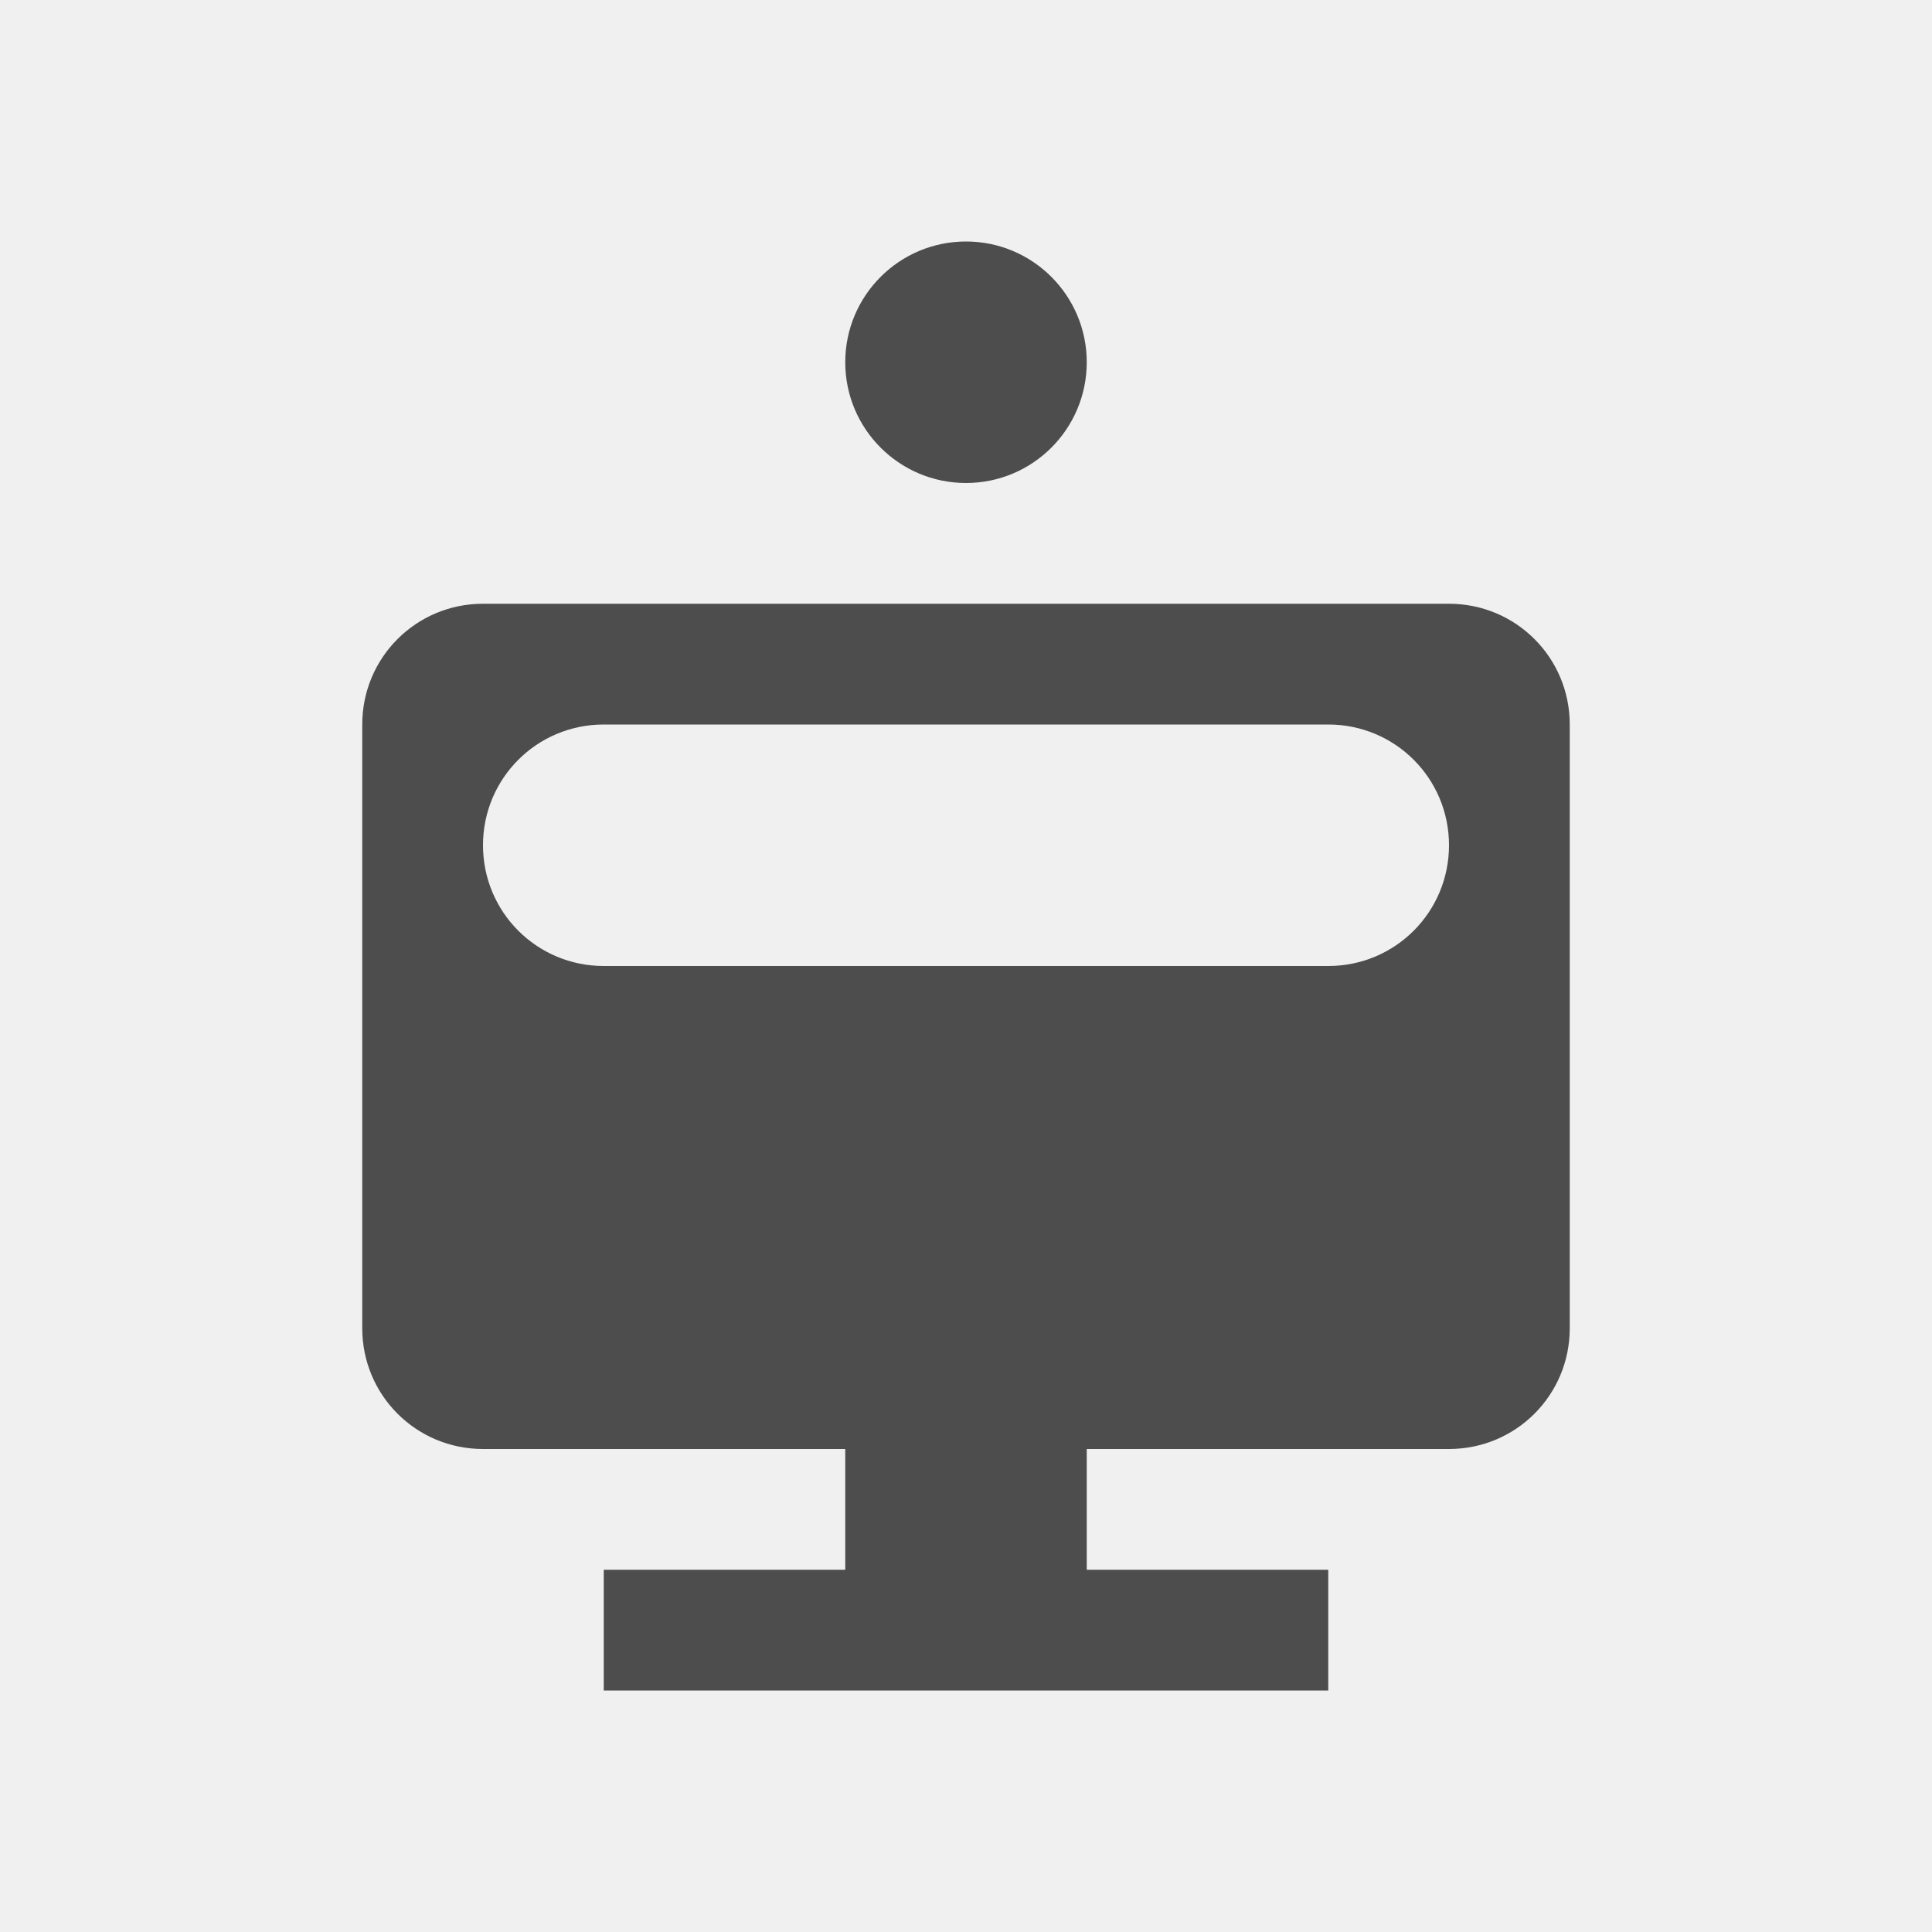
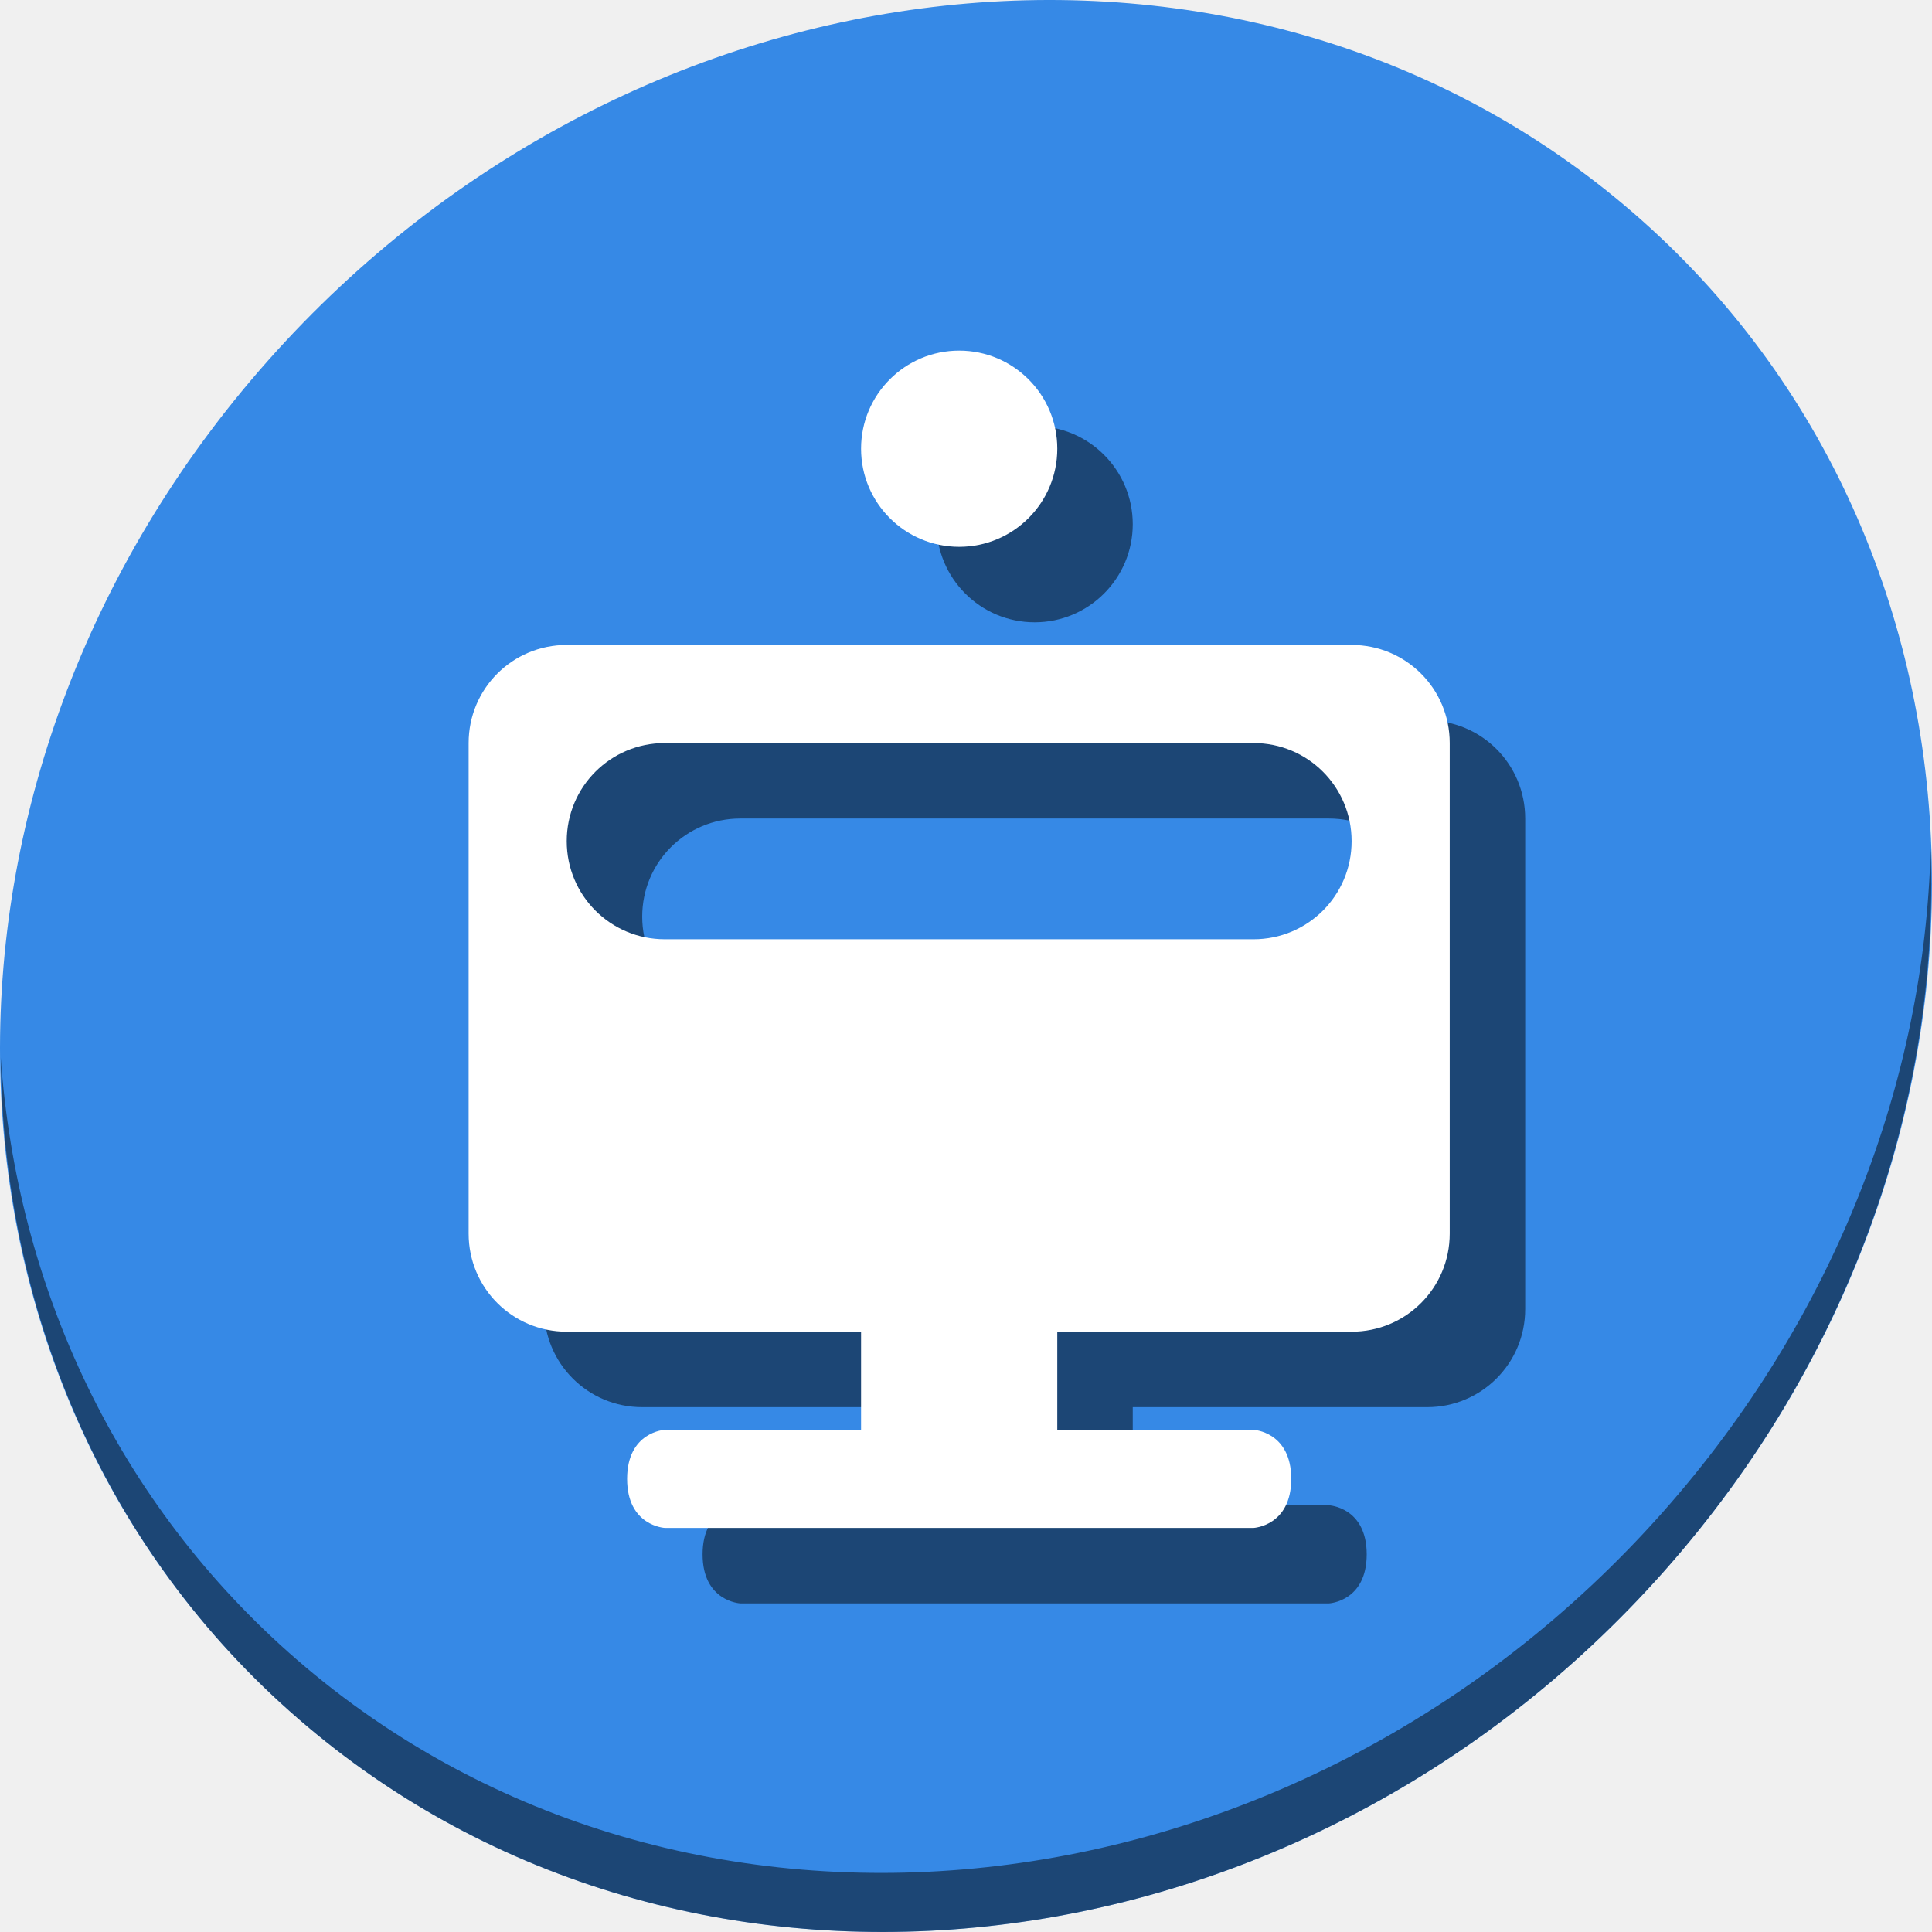
- <svg xmlns="http://www.w3.org/2000/svg" viewBox="0 0 16 16">
+ <svg xmlns="http://www.w3.org/2000/svg" viewBox="0 0 64 64" version="1.1" id="svg6" width="64" height="64">
  <defs id="defs3051">
    <style type="text/css" id="current-color-scheme">
      .ColorScheme-Text {
        color:#4d4d4d;
      }
      </style>
  </defs>
-   <path style="fill:currentColor;fill-opacity:1;stroke:none" d="M 8 2 A 1 1 0 0 0 7 3 A 1 1 0 0 0 8 4 A 1 1 0 0 0 9 3 A 1 1 0 0 0 8 2 z M 4 5 C 3.446 5 3 5.446 3 6 L 3 11 C 3 11.554 3.446 12 4 12 L 7 12 L 7 13 L 5 13 L 5 14 L 11 14 L 11 13 L 9 13 L 9 12 L 12 12 C 12.554 12 13 11.554 13 11 L 13 6 C 13 5.446 12.554 5 12 5 L 4 5 z M 5 6 L 11 6 C 11.554 6 12 6.446 12 7 C 12 7.554 11.554 8 11 8 L 5 8 C 4.446 8 4 7.554 4 7 C 4 6.446 4.446 6 5 6 z " class="ColorScheme-Text" />
+   <g id="g841" transform="matrix(0.125,0,0,0.125,1.6330317e-7,56)">
+     <path id="path850" d="m 432.913,-391.526 c 102.193,88.575 105.827,249.7 8.117,359.899 C 343.32,78.572 181.28,96.101 79.087,7.526 -23.106,-81.049 -26.74,-242.174 70.97,-352.373 168.68,-462.572 330.72,-480.101 432.913,-391.526 Z" style="fill:#3689e6;fill-opacity:1;stroke-width:11.11" />
+     <path style="color:#4d4d4d;fill:#000000;fill-opacity:0.49;stroke:none;stroke-width:26" d="m 274.191,-335.083 c -14.359,0 -26,11.641 -26,26 0,14.359 11.641,26 26,26 14.359,0 26,-11.641 26,-26 0,-14.359 -11.641,-26 -26,-26 z m -104,78 c -14.404,0 -26,11.596 -26,26 v 130 c 0,14.404 11.596,26 26,26 h 78 v 26 h -52 c 0,0 -10,0.482 -10,13 0,12.518 10,13 10,13 h 156 c 0,0 10,-0.482 10,-13 0,-12.518 -10,-13 -10,-13 h -52 v -26 h 78 c 14.404,0 26,-11.596 26,-26 v -130 c 0,-14.404 -11.596,-26 -26,-26 z m 26,26 h 156 c 14.404,0 26,11.596 26,26 0,14.404 -11.596,26 -26,26 h -156 c -14.404,0 -26,-11.596 -26,-26 0,-14.404 11.596,-26 26,-26 z" class="ColorScheme-Text" id="path835" />
+     <path id="path4" class="ColorScheme-Text" d="m 254.191,-355.083 c -14.359,0 -26,11.641 -26,26 0,14.359 11.641,26 26,26 14.359,0 26,-11.641 26,-26 0,-14.359 -11.641,-26 -26,-26 z m -104,78 c -14.404,0 -26,11.596 -26,26 v 130 c 0,14.404 11.596,26 26,26 h 78 v 26 h -52 c 0,0 -10,0.482 -10,13 0,12.518 10,13 10,13 h 156 c 0,0 10,-0.482 10,-13 0,-12.518 -10,-13 -10,-13 h -52 v -26 h 78 c 14.404,0 26,-11.596 26,-26 v -130 c 0,-14.404 -11.596,-26 -26,-26 z m 26,26 h 156 c 14.404,0 26,11.596 26,26 0,14.404 -11.596,26 -26,26 h -156 c -14.404,0 -26,-11.596 -26,-26 0,-14.404 11.596,-26 26,-26 z" style="color:#4d4d4d;fill:#ffffff;fill-opacity:1;stroke:none;stroke-width:26" />
+     <path id="path852" d="m 511.636,-223.097 c -1.551,61.312 -25.161,124.155 -70.966,175.814 C 342.959,62.917 180.919,80.446 78.726,-8.129 30.827,-49.644 4.497,-107.077 0.194,-167.771 0.799,-101.415 27.117,-37.518 79.079,7.519 181.272,96.094 343.32,78.556 441.022,-31.634 490.727,-87.692 514.027,-156.925 511.636,-223.097 Z" style="opacity:1;fill:#000000;fill-opacity:0.49;stroke-width:11.11" />
+   </g>
</svg>
